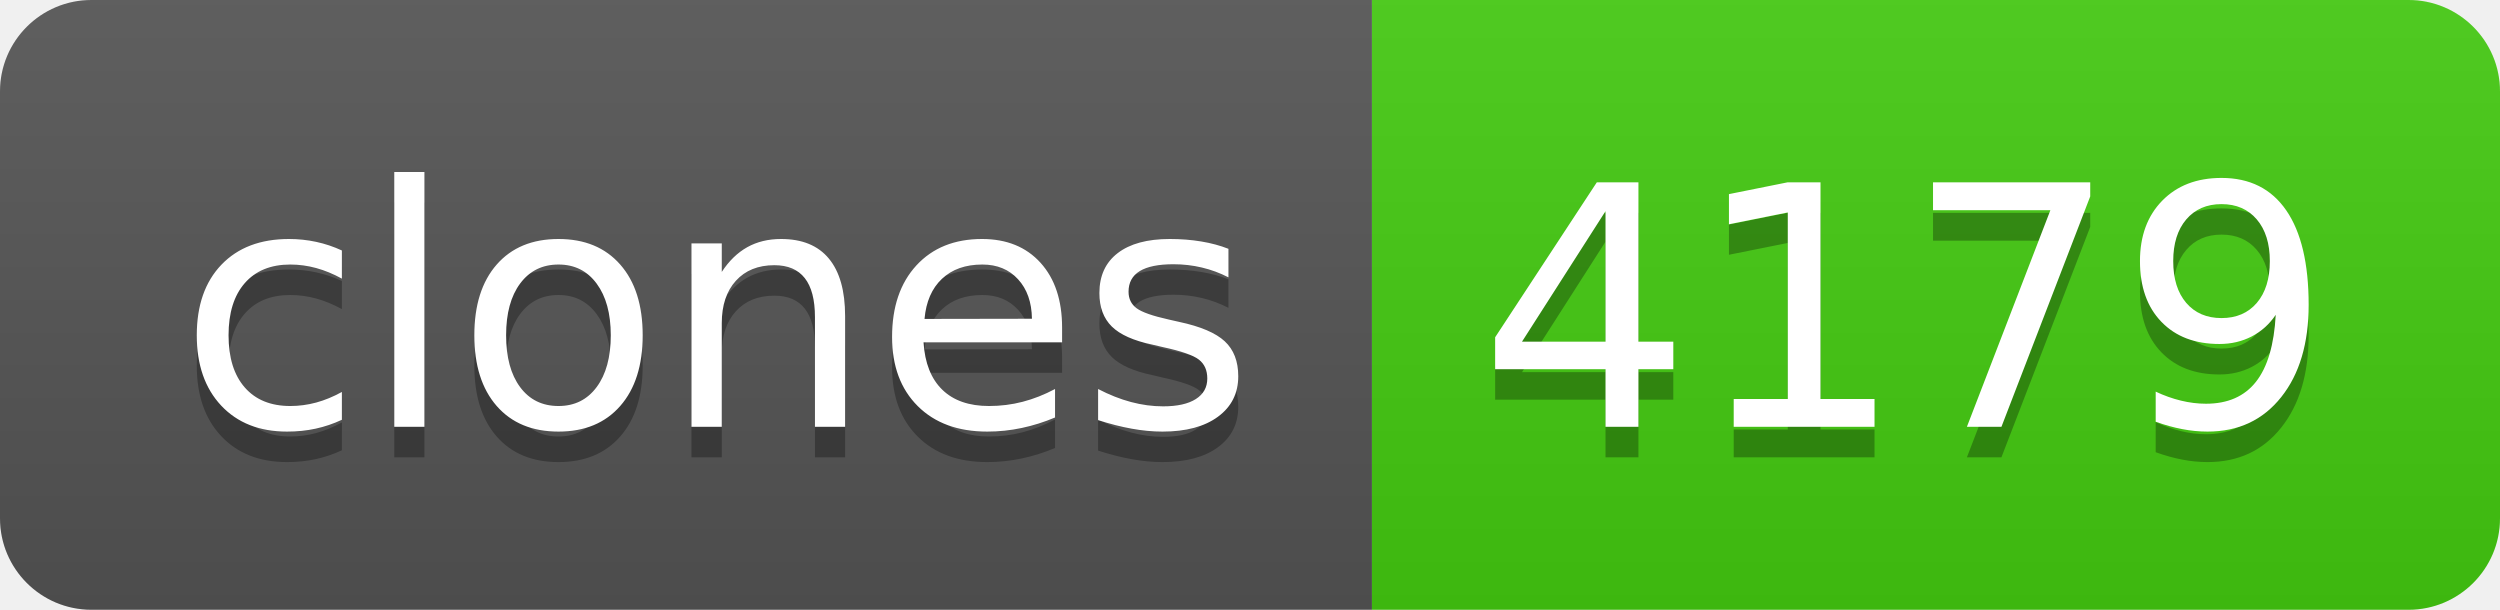
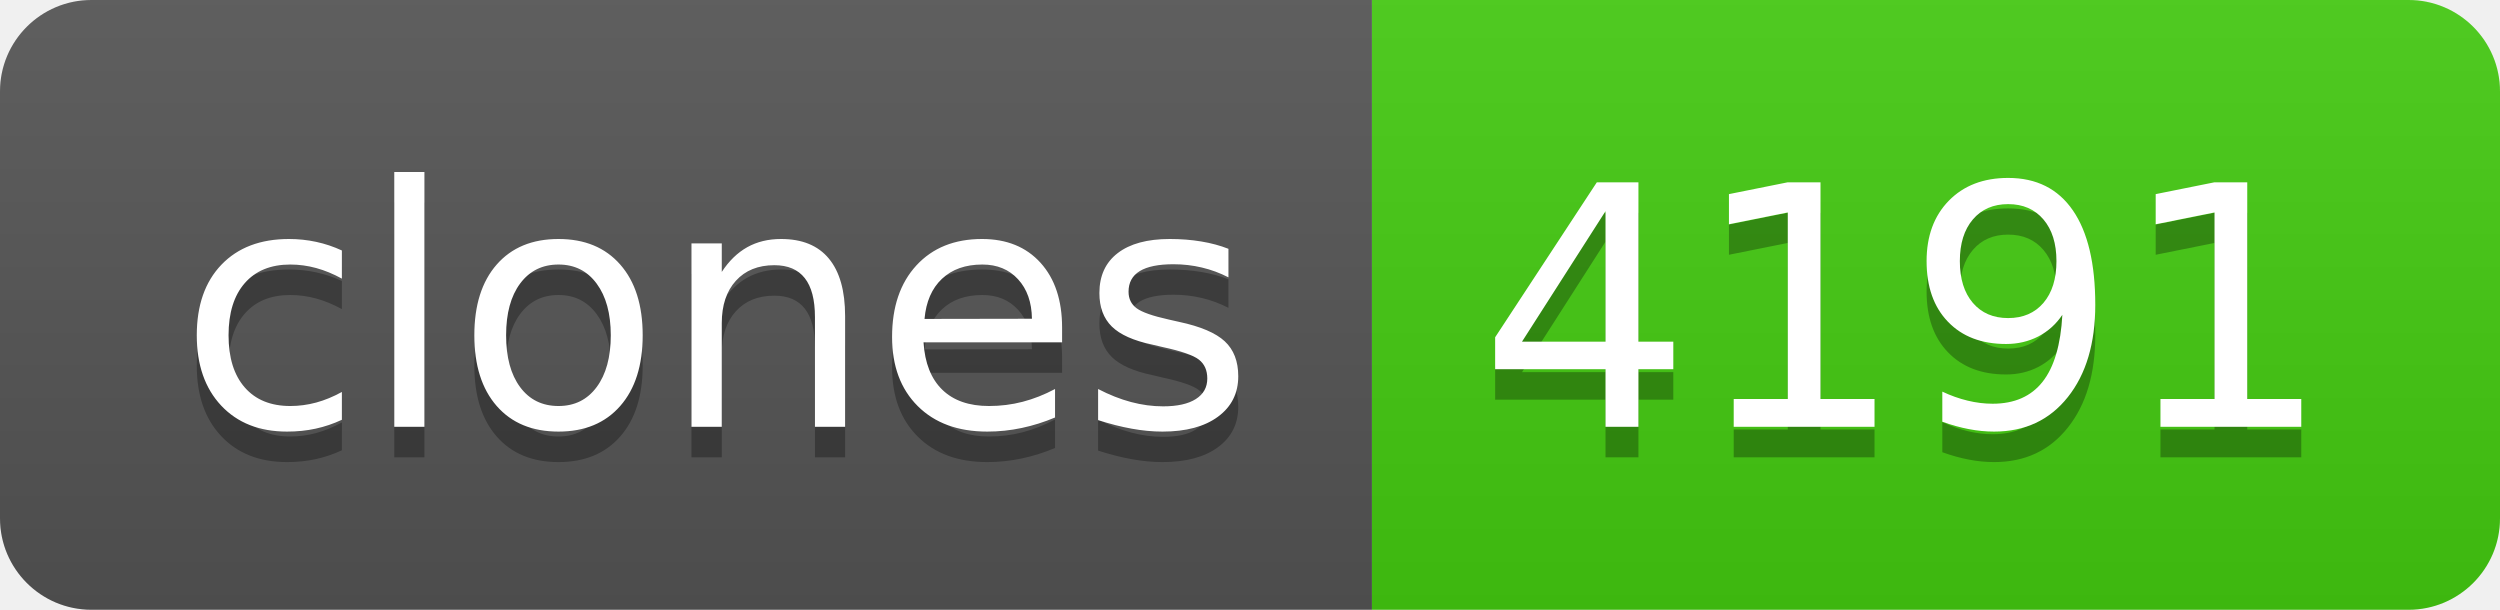
- <svg xmlns="http://www.w3.org/2000/svg" width="82" height="20" role="img" aria-label="clones: 4179">
+ <svg xmlns="http://www.w3.org/2000/svg" width="82" height="20" role="img" aria-label="clones: 4191">
  <linearGradient id="s" x2="0" y2="100%">
    <stop offset="0" stop-color="#bbb" stop-opacity=".1" />
    <stop offset="1" stop-opacity=".1" />
  </linearGradient>
  <clipPath id="r">
    <rect width="82" height="20" rx="3" fill="#fff" />
  </clipPath>
  <g clip-path="url(#r)">
    <rect width="45" height="20" fill="#555" />
    <rect x="45" width="37" height="20" fill="#4c1" />
    <rect width="82" height="20" fill="url(#s)" />
  </g>
  <g fill="#fff" text-anchor="middle" font-family="Verdana,Geneva,DejaVu Sans,sans-serif" text-rendering="geometricPrecision" font-size="110">
    <text aria-hidden="true" x="235" y="150" fill="#010101" fill-opacity=".3" transform="scale(.1)" textLength="350">clones</text>
    <text x="235" y="140" transform="scale(.1)" fill="#fff" textLength="350">clones</text>
-     <text aria-hidden="true" x="625" y="150" fill="#010101" fill-opacity=".3" transform="scale(.1)" textLength="270">4179</text>
-     <text x="625" y="140" transform="scale(.1)" fill="#fff" textLength="270">4179</text>
+     <text aria-hidden="true" x="625" y="150" fill="#010101" fill-opacity=".3" transform="scale(.1)" textLength="270">4191</text>
+     <text x="625" y="140" transform="scale(.1)" fill="#fff" textLength="270">4191</text>
  </g>
</svg>
